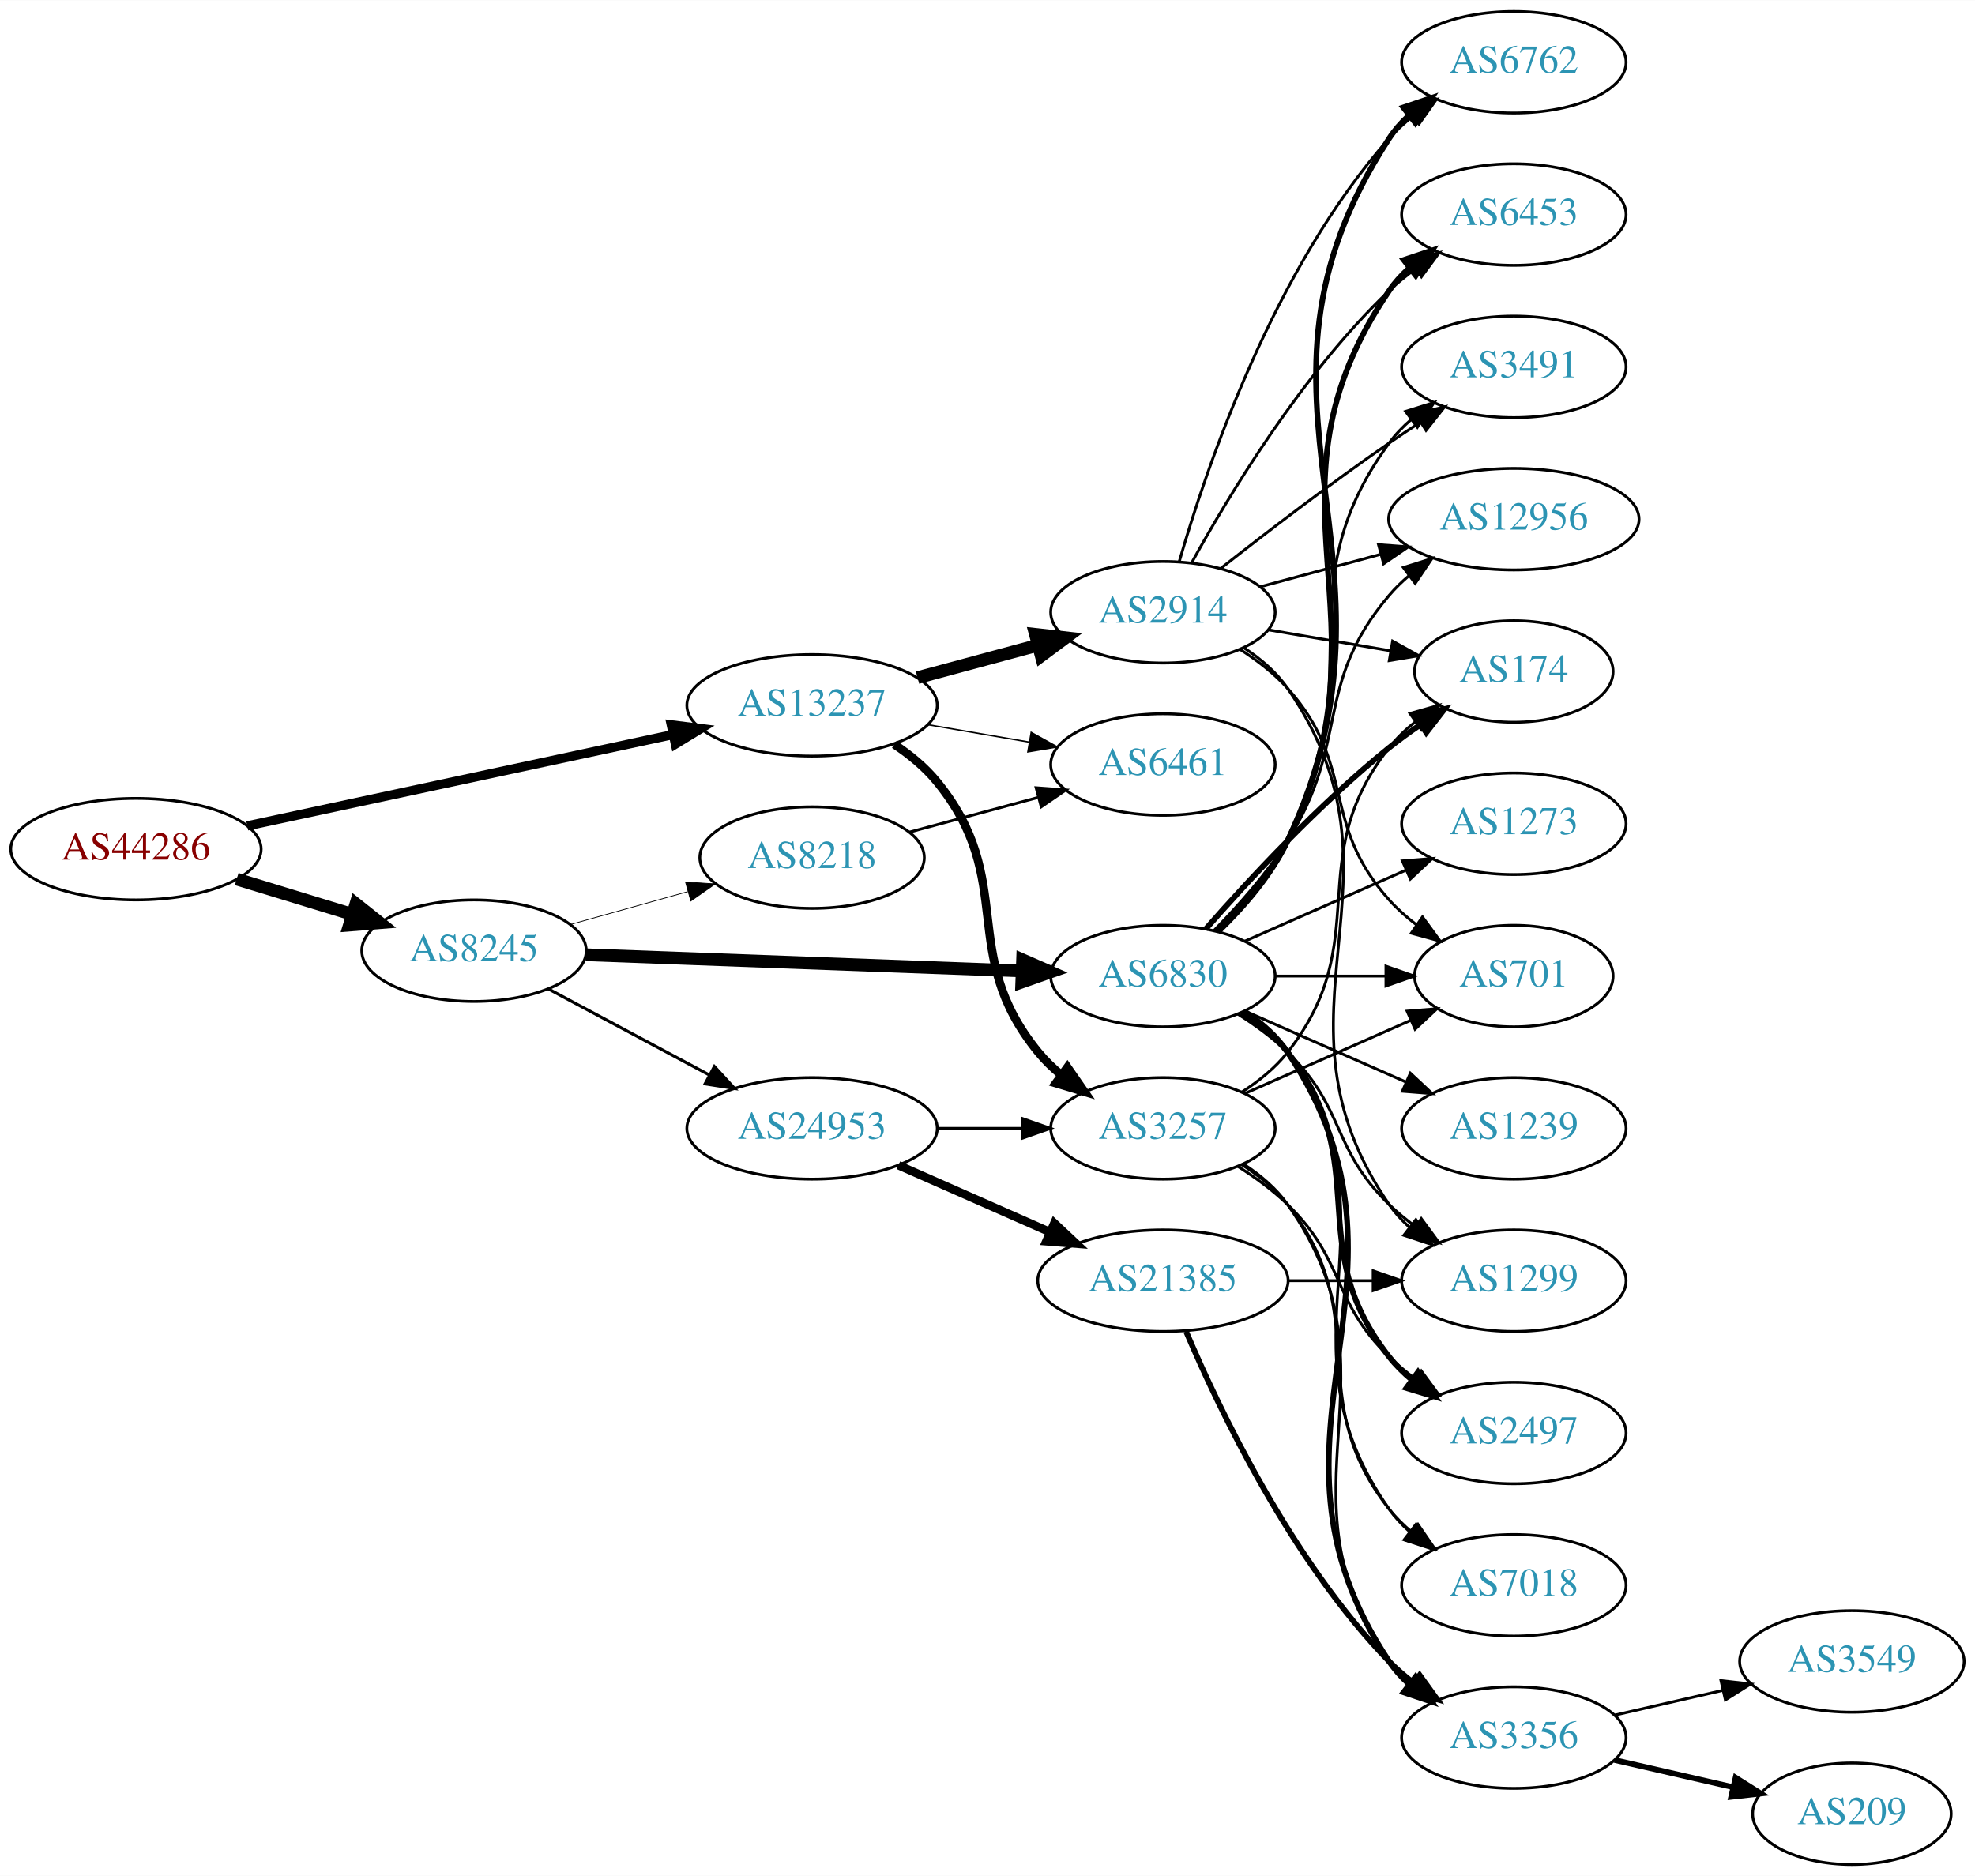
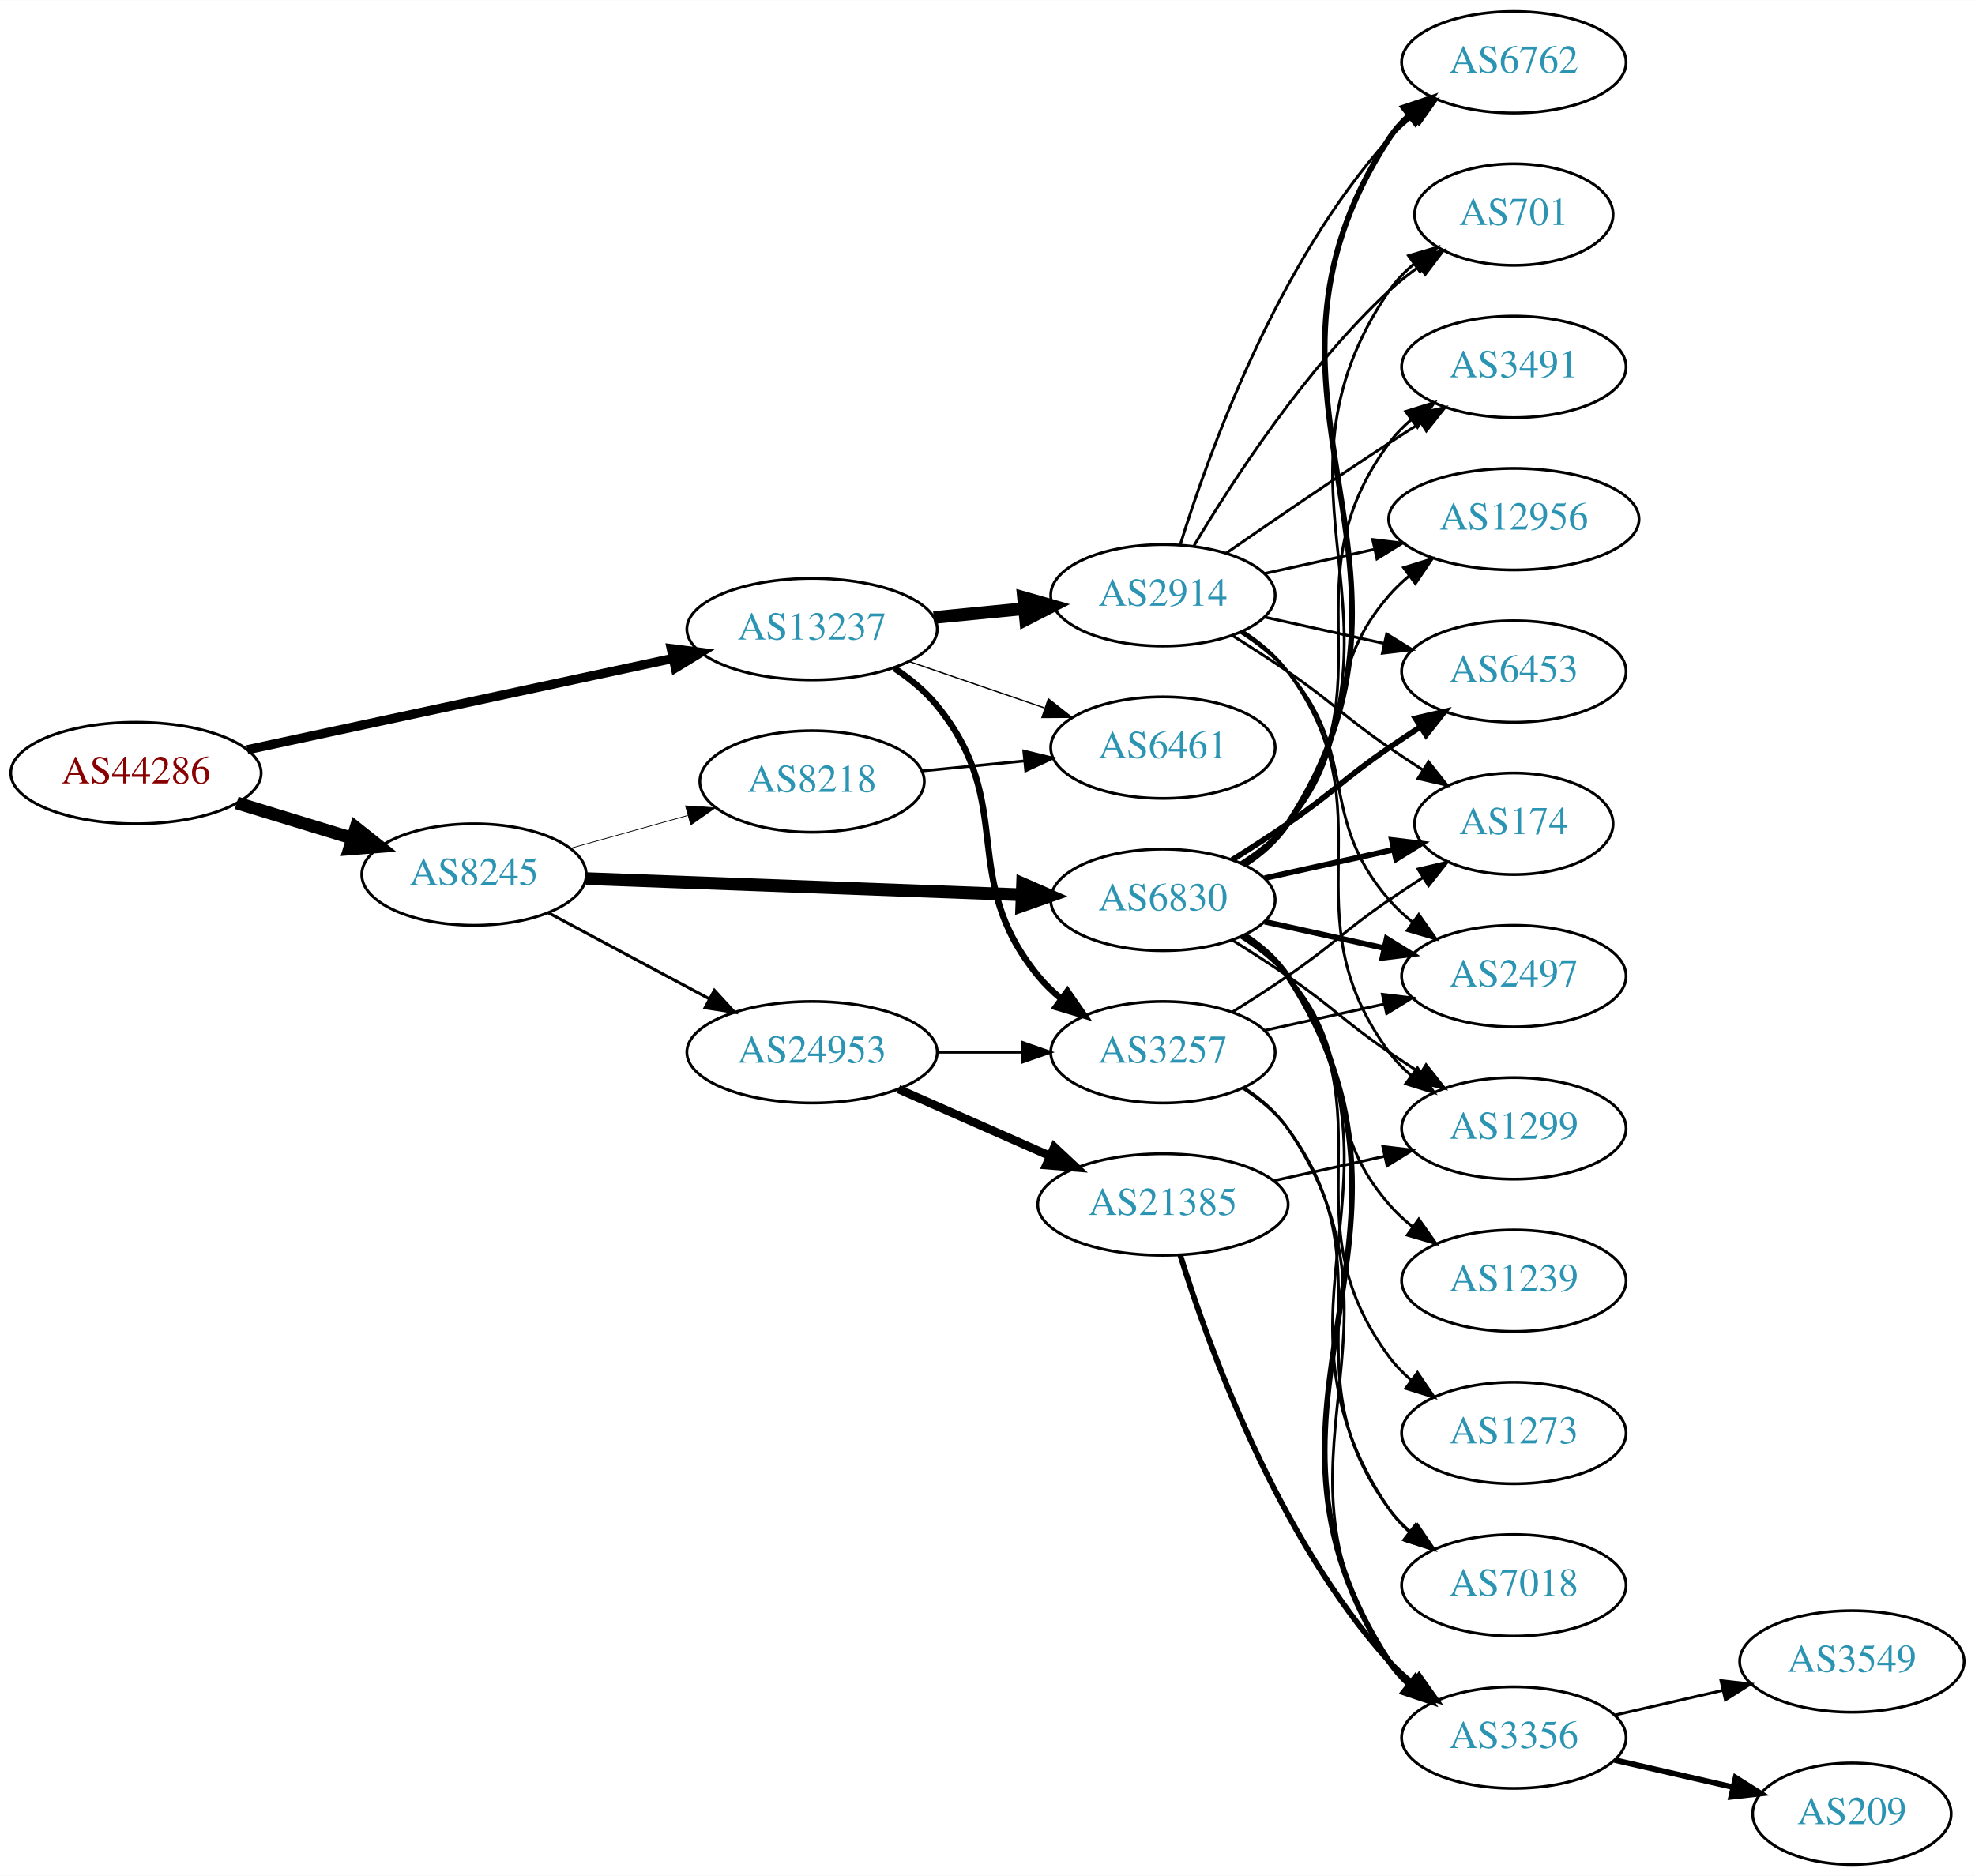
<svg xmlns="http://www.w3.org/2000/svg" xmlns:xlink="http://www.w3.org/1999/xlink" width="700pt" height="665pt" viewBox="0.00 0.00 700.15 665.00">
  <g id="graph0" class="graph" transform="scale(1 1) rotate(0) translate(4 661)">
    <polygon fill="white" stroke="none" points="-4,4 -4,-661 696.155,-661 696.155,4 -4,4" />
    <g id="node1" class="node">
      <g id="a_node1">
        <a xlink:href="/asn/44286" xlink:title="AS44286 ~ crossip communications gmbh [AT]">
-           <ellipse fill="#ffffff" stroke="black" cx="44.196" cy="-360" rx="44.393" ry="18" />
-           <text text-anchor="middle" x="44.196" y="-356.3" font-family="Times,serif" font-size="14.00" fill="#880000">AS44286</text>
+           <ellipse fill="#ffffff" stroke="black" cx="44.196" cy="-387" rx="44.393" ry="18" />
+           <text text-anchor="middle" x="44.196" y="-383.3" font-family="Times,serif" font-size="14.00" fill="#880000">AS44286</text>
        </a>
      </g>
    </g>
    <g id="node2" class="node">
      <g id="a_node2">
        <a xlink:href="/asn/8245" xlink:title="AS8245 ~ Video-Broadcast GmbH [AT]">
-           <ellipse fill="#ffffff" stroke="black" cx="164.039" cy="-324" rx="39.794" ry="18" />
-           <text text-anchor="middle" x="164.039" y="-320.3" font-family="Times,serif" font-size="14.00" fill="#2c94b3">AS8245</text>
+           <ellipse fill="#ffffff" stroke="black" cx="164.039" cy="-351" rx="39.794" ry="18" />
+           <text text-anchor="middle" x="164.039" y="-347.3" font-family="Times,serif" font-size="14.00" fill="#2c94b3">AS8245</text>
        </a>
      </g>
    </g>
    <g id="edge1" class="edge">
-       <path fill="none" stroke="black" stroke-width="4.5" d="M79.915,-349.394C92.683,-345.493 107.286,-341.032 120.654,-336.948" />
-       <polygon fill="black" stroke="black" stroke-width="4.5" points="122.171,-340.602 130.584,-333.915 119.87,-333.071 122.171,-340.602" />
+       <path fill="none" stroke="black" stroke-width="4.5" d="M79.915,-376.394C92.683,-372.493 107.286,-368.032 120.654,-363.948" />
+       <polygon fill="black" stroke="black" stroke-width="4.5" points="122.171,-367.602 130.584,-360.915 119.87,-360.071 122.171,-367.602" />
    </g>
    <g id="node3" class="node">
      <g id="a_node3">
        <a xlink:href="/asn/13237" xlink:title="AS13237 ~ European Backbone of AS13237 [DE]">
-           <ellipse fill="#ffffff" stroke="black" cx="283.881" cy="-411" rx="44.393" ry="18" />
-           <text text-anchor="middle" x="283.881" y="-407.3" font-family="Times,serif" font-size="14.00" fill="#2c94b3">AS13237</text>
+           <ellipse fill="#ffffff" stroke="black" cx="283.881" cy="-438" rx="44.393" ry="18" />
+           <text text-anchor="middle" x="283.881" y="-434.3" font-family="Times,serif" font-size="14.00" fill="#2c94b3">AS13237</text>
        </a>
      </g>
    </g>
    <g id="edge2" class="edge">
-       <path fill="none" stroke="black" stroke-width="3.273" d="M83.648,-368.251C124.726,-377.065 189.926,-391.055 234.472,-400.613" />
-       <polygon fill="black" stroke="black" stroke-width="3.273" points="233.972,-404.085 244.484,-402.761 235.441,-397.241 233.972,-404.085" />
+       <path fill="none" stroke="black" stroke-width="3.273" d="M83.648,-395.251C124.726,-404.065 189.926,-418.055 234.472,-427.613" />
+       <polygon fill="black" stroke="black" stroke-width="3.273" points="233.972,-431.085 244.484,-429.761 235.441,-424.241 233.972,-431.085" />
    </g>
    <g id="node4" class="node">
      <g id="a_node4">
-         <a xlink:href="/asn/24953" xlink:title="AS24953 ~ AS MACRO: AS-24953 (customers) [AT]">
-           <ellipse fill="#ffffff" stroke="black" cx="283.881" cy="-261" rx="44.393" ry="18" />
-           <text text-anchor="middle" x="283.881" y="-257.3" font-family="Times,serif" font-size="14.00" fill="#2c94b3">AS24953</text>
+         <a xlink:href="/asn/6830" xlink:title="AS6830 ~ LibertyGlobal [AT]">
+           <ellipse fill="#ffffff" stroke="black" cx="408.273" cy="-342" rx="39.794" ry="18" />
+           <text text-anchor="middle" x="408.273" y="-338.3" font-family="Times,serif" font-size="14.00" fill="#2c94b3">AS6830</text>
        </a>
      </g>
    </g>
    <g id="edge3" class="edge">
-       <path fill="none" stroke="black" stroke-width="1.059" d="M190.319,-310.485C206.981,-301.577 229.041,-289.784 247.445,-279.945" />
-       <polygon fill="black" stroke="black" stroke-width="1.059" points="249.248,-282.95 256.417,-275.148 245.948,-276.776 249.248,-282.95" />
+       <path fill="none" stroke="black" stroke-width="4.5" d="M203.689,-349.564C245.574,-348.008 312.518,-345.521 358.115,-343.826" />
+       <polygon fill="black" stroke="black" stroke-width="4.5" points="358.513,-347.752 368.359,-343.446 358.22,-339.882 358.513,-347.752" />
    </g>
    <g id="node5" class="node">
      <g id="a_node5">
-         <a xlink:href="/asn/8218" xlink:title="AS8218 ~ legacy Neotelecoms [FR]">
-           <ellipse fill="#ffffff" stroke="black" cx="283.881" cy="-357" rx="39.794" ry="18" />
-           <text text-anchor="middle" x="283.881" y="-353.3" font-family="Times,serif" font-size="14.00" fill="#2c94b3">AS8218</text>
+         <a xlink:href="/asn/24953" xlink:title="AS24953 ~ AS MACRO: AS-24953 (customers) [AT]">
+           <ellipse fill="#ffffff" stroke="black" cx="283.881" cy="-288" rx="44.393" ry="18" />
+           <text text-anchor="middle" x="283.881" y="-284.3" font-family="Times,serif" font-size="14.00" fill="#2c94b3">AS24953</text>
        </a>
      </g>
    </g>
    <g id="edge4" class="edge">
-       <path fill="none" stroke="black" stroke-width="0.265" d="M198.178,-333.28C211.106,-336.9 226.097,-341.098 239.842,-344.947" />
-       <polygon fill="black" stroke="black" stroke-width="0.265" points="239.009,-348.349 249.582,-347.675 240.897,-341.608 239.009,-348.349" />
+       <path fill="none" stroke="black" stroke-width="1.059" d="M190.319,-337.485C206.981,-328.577 229.041,-316.784 247.445,-306.945" />
+       <polygon fill="black" stroke="black" stroke-width="1.059" points="249.248,-309.95 256.417,-302.148 245.948,-303.776 249.248,-309.95" />
    </g>
    <g id="node6" class="node">
      <g id="a_node6">
-         <a xlink:href="/asn/6830" xlink:title="AS6830 ~ LibertyGlobal [AT]">
-           <ellipse fill="#ffffff" stroke="black" cx="408.273" cy="-315" rx="39.794" ry="18" />
-           <text text-anchor="middle" x="408.273" y="-311.3" font-family="Times,serif" font-size="14.00" fill="#2c94b3">AS6830</text>
+         <a xlink:href="/asn/8218" xlink:title="AS8218 ~ legacy Neotelecoms [FR]">
+           <ellipse fill="#ffffff" stroke="black" cx="283.881" cy="-384" rx="39.794" ry="18" />
+           <text text-anchor="middle" x="283.881" y="-380.3" font-family="Times,serif" font-size="14.00" fill="#2c94b3">AS8218</text>
        </a>
      </g>
    </g>
    <g id="edge5" class="edge">
-       <path fill="none" stroke="black" stroke-width="4.5" d="M203.689,-322.564C245.574,-321.008 312.518,-318.521 358.115,-316.826" />
-       <polygon fill="black" stroke="black" stroke-width="4.5" points="358.513,-320.752 368.359,-316.446 358.22,-312.882 358.513,-320.752" />
-     </g>
-     <g id="node8" class="node">
-       <g id="a_node8">
+       <path fill="none" stroke="black" stroke-width="0.265" d="M198.178,-360.28C211.106,-363.9 226.097,-368.098 239.842,-371.947" />
+       <polygon fill="black" stroke="black" stroke-width="0.265" points="239.009,-375.349 249.582,-374.675 240.897,-368.608 239.009,-375.349" />
+     </g>
+     <g id="node20" class="node">
+       <g id="a_node20">
        <a xlink:href="/asn/3257" xlink:title="AS3257 ~ GTT [DE]">
-           <ellipse fill="#ffffff" stroke="black" cx="408.273" cy="-261" rx="39.794" ry="18" />
-           <text text-anchor="middle" x="408.273" y="-257.3" font-family="Times,serif" font-size="14.00" fill="#2c94b3">AS3257</text>
+           <ellipse fill="#ffffff" stroke="black" cx="408.273" cy="-288" rx="39.794" ry="18" />
+           <text text-anchor="middle" x="408.273" y="-284.3" font-family="Times,serif" font-size="14.00" fill="#2c94b3">AS3257</text>
        </a>
      </g>
    </g>
    <g id="edge26" class="edge">
-       <path fill="none" stroke="black" stroke-width="3" d="M313.054,-397.146C318.577,-393.46 323.934,-389.066 328.077,-384 356.923,-348.725 335.231,-323.275 364.077,-288 366.457,-285.09 369.236,-282.403 372.218,-279.943" />
-       <polygon fill="black" stroke="black" stroke-width="3" points="374.409,-282.678 380.447,-273.972 370.298,-277.013 374.409,-282.678" />
-     </g>
-     <g id="node11" class="node">
-       <g id="a_node11">
+       <path fill="none" stroke="black" stroke-width="2.25" d="M313.054,-424.146C318.577,-420.46 323.934,-416.066 328.077,-411 356.923,-375.725 335.231,-350.275 364.077,-315 366.457,-312.09 369.236,-309.403 372.218,-306.943" />
+       <polygon fill="black" stroke="black" stroke-width="2.25" points="374.409,-309.678 380.447,-300.972 370.298,-304.013 374.409,-309.678" />
+     </g>
+     <g id="node23" class="node">
+       <g id="a_node23">
        <a xlink:href="/asn/6461" xlink:title="AS6461 ~ Zayo Bandwidth [US]">
-           <ellipse fill="#ffffff" stroke="black" cx="408.273" cy="-390" rx="39.794" ry="18" />
-           <text text-anchor="middle" x="408.273" y="-386.3" font-family="Times,serif" font-size="14.00" fill="#2c94b3">AS6461</text>
+           <ellipse fill="#ffffff" stroke="black" cx="408.273" cy="-396" rx="39.794" ry="18" />
+           <text text-anchor="middle" x="408.273" y="-392.3" font-family="Times,serif" font-size="14.00" fill="#2c94b3">AS6461</text>
        </a>
      </g>
    </g>
    <g id="edge27" class="edge">
-       <path fill="none" stroke="black" stroke-width="0.5" d="M324.957,-404.124C336.388,-402.162 348.94,-400.009 360.723,-397.987" />
-       <polygon fill="black" stroke="black" stroke-width="0.5" points="361.567,-401.393 370.831,-396.253 360.383,-394.494 361.567,-401.393" />
+       <path fill="none" stroke="black" stroke-width="0.45" d="M318.325,-426.523C333.073,-421.463 350.548,-415.466 366.088,-410.133" />
+       <polygon fill="black" stroke="black" stroke-width="0.45" points="367.65,-413.297 375.973,-406.741 365.378,-406.676 367.65,-413.297" />
    </g>
    <g id="node24" class="node">
      <g id="a_node24">
        <a xlink:href="/asn/2914" xlink:title="AS2914 ~ NTT America, Inc. [US]">
-           <ellipse fill="#ffffff" stroke="black" cx="408.273" cy="-444" rx="39.794" ry="18" />
-           <text text-anchor="middle" x="408.273" y="-440.3" font-family="Times,serif" font-size="14.00" fill="#2c94b3">AS2914</text>
+           <ellipse fill="#ffffff" stroke="black" cx="408.273" cy="-450" rx="39.794" ry="18" />
+           <text text-anchor="middle" x="408.273" y="-446.3" font-family="Times,serif" font-size="14.00" fill="#2c94b3">AS2914</text>
        </a>
      </g>
    </g>
    <g id="edge25" class="edge">
-       <path fill="none" stroke="black" stroke-width="4.5" d="M321.272,-420.812C334.653,-424.42 349.94,-428.541 363.877,-432.299" />
-       <polygon fill="black" stroke="black" stroke-width="4.5" points="363.06,-436.157 373.741,-434.959 365.111,-428.554 363.06,-436.157" />
+       <path fill="none" stroke="black" stroke-width="4.5" d="M327.002,-442.13C337.377,-443.147 348.565,-444.244 359.199,-445.287" />
+       <polygon fill="black" stroke="black" stroke-width="4.5" points="358.843,-449.208 369.179,-446.265 359.611,-441.37 358.843,-449.208" />
    </g>
    <g id="node7" class="node">
      <g id="a_node7">
-         <a xlink:href="/asn/21385" xlink:title="AS21385 ~ Trusted Network GmbH [DE]">
-           <ellipse fill="#ffffff" stroke="black" cx="408.273" cy="-207" rx="44.393" ry="18" />
-           <text text-anchor="middle" x="408.273" y="-203.3" font-family="Times,serif" font-size="14.00" fill="#2c94b3">AS21385</text>
+         <a xlink:href="/asn/12956" xlink:title="AS12956 ~ TELXIUS [ES]">
+           <ellipse fill="#ffffff" stroke="black" cx="532.666" cy="-477" rx="44.393" ry="18" />
+           <text text-anchor="middle" x="532.666" y="-473.3" font-family="Times,serif" font-size="14.00" fill="#2c94b3">AS12956</text>
        </a>
      </g>
    </g>
    <g id="edge6" class="edge">
-       <path fill="none" stroke="black" stroke-width="3" d="M314.509,-247.928C330.626,-240.817 350.766,-231.931 368.158,-224.258" />
-       <polygon fill="black" stroke="black" stroke-width="3" points="369.758,-227.378 377.494,-220.139 366.932,-220.973 369.758,-227.378" />
-     </g>
-     <g id="edge7" class="edge">
-       <path fill="none" stroke="black" d="M328.377,-261C338.066,-261 348.403,-261 358.295,-261" />
-       <polygon fill="black" stroke="black" points="358.398,-264.5 368.398,-261 358.398,-257.5 358.398,-264.5" />
-     </g>
-     <g id="edge10" class="edge">
-       <path fill="none" stroke="black" d="M318.325,-366.017C332.357,-369.801 348.858,-374.25 363.813,-378.282" />
-       <polygon fill="black" stroke="black" points="363.303,-381.769 373.87,-380.994 365.126,-375.011 363.303,-381.769" />
-     </g>
-     <g id="node9" class="node">
-       <g id="a_node9">
-         <a xlink:href="/asn/1299" xlink:title="AS1299 ~ Telia Carrier [EU]">
-           <ellipse fill="#ffffff" stroke="black" cx="532.666" cy="-207" rx="39.794" ry="18" />
-           <text text-anchor="middle" x="532.666" y="-203.3" font-family="Times,serif" font-size="14.00" fill="#2c94b3">AS1299</text>
-         </a>
-       </g>
-     </g>
-     <g id="edge22" class="edge">
-       <path fill="none" stroke="black" d="M434.802,-301.538C440.965,-297.638 447.267,-293.052 452.469,-288 473.163,-267.906 467.776,-254.094 488.469,-234 491.315,-231.237 494.488,-228.614 497.789,-226.166" />
-       <polygon fill="black" stroke="black" points="499.854,-228.994 506.136,-220.462 495.905,-223.214 499.854,-228.994" />
-     </g>
-     <g id="node10" class="node">
-       <g id="a_node10">
-         <a xlink:href="/asn/3356" xlink:title="AS3356 ~ Level 3 Parent, LLC [US]">
-           <ellipse fill="#ffffff" stroke="black" cx="532.666" cy="-45" rx="39.794" ry="18" />
-           <text text-anchor="middle" x="532.666" y="-41.3" font-family="Times,serif" font-size="14.00" fill="#2c94b3">AS3356</text>
-         </a>
-       </g>
-     </g>
-     <g id="edge20" class="edge">
-       <path fill="none" stroke="black" stroke-width="2" d="M437.328,-302.313C443.133,-298.485 448.639,-293.737 452.469,-288 506.508,-207.056 434.431,-152.944 488.469,-72 490.385,-69.131 492.719,-66.51 495.3,-64.128" />
-       <polygon fill="black" stroke="black" stroke-width="2" points="497.851,-66.579 503.611,-57.687 493.563,-61.046 497.851,-66.579" />
-     </g>
-     <g id="node12" class="node">
-       <g id="a_node12">
-         <a xlink:href="/asn/6453" xlink:title="AS6453 ~ TATA COMMUNICATIONS (AMERICA) INC [US]">
-           <ellipse fill="#ffffff" stroke="black" cx="532.666" cy="-585" rx="39.794" ry="18" />
-           <text text-anchor="middle" x="532.666" y="-581.3" font-family="Times,serif" font-size="14.00" fill="#2c94b3">AS6453</text>
-         </a>
-       </g>
-     </g>
-     <g id="edge11" class="edge">
-       <path fill="none" stroke="black" stroke-width="2" d="M427.861,-331.029C436.662,-339.63 446.525,-350.931 452.469,-363 491.411,-442.061 438.899,-485.131 488.469,-558 490.409,-560.852 492.761,-563.461 495.353,-565.836" />
-       <polygon fill="black" stroke="black" stroke-width="2" points="493.628,-568.926 503.683,-572.264 497.905,-563.384 493.628,-568.926" />
-     </g>
-     <g id="node13" class="node">
-       <g id="a_node13">
+       <path fill="none" stroke="black" d="M435.872,-355.164C441.872,-359.019 447.83,-363.659 452.469,-369 478.303,-398.742 462.635,-420.258 488.469,-450 490.615,-452.47 493.043,-454.791 495.627,-456.953" />
+       <polygon fill="black" stroke="black" points="493.601,-459.808 503.718,-462.956 497.772,-454.186 493.601,-459.808" />
+     </g>
+     <g id="node8" class="node">
+       <g id="a_node8">
        <a xlink:href="/asn/7018" xlink:title="AS7018 ~ AT&amp;T Services, Inc. [US]">
          <ellipse fill="#ffffff" stroke="black" cx="532.666" cy="-99" rx="39.794" ry="18" />
          <text text-anchor="middle" x="532.666" y="-95.3" font-family="Times,serif" font-size="14.00" fill="#2c94b3">AS7018</text>
        </a>
      </g>
    </g>
+     <g id="edge7" class="edge">
+       <path fill="none" stroke="black" d="M437.232,-329.249C443.041,-325.423 448.573,-320.693 452.469,-315 500.765,-244.434 440.173,-196.566 488.469,-126 490.417,-123.154 492.774,-120.548 495.371,-118.176" />
+       <polygon fill="black" stroke="black" points="497.922,-120.628 503.707,-111.751 493.65,-115.083 497.922,-120.628" />
+     </g>
+     <g id="node9" class="node">
+       <g id="a_node9">
+         <a xlink:href="/asn/2497" xlink:title="AS2497 ~ Internet Initiative Japan Inc. [JP]">
+           <ellipse fill="#ffffff" stroke="black" cx="532.666" cy="-315" rx="39.794" ry="18" />
+           <text text-anchor="middle" x="532.666" y="-311.3" font-family="Times,serif" font-size="14.00" fill="#2c94b3">AS2497</text>
+         </a>
+       </g>
+     </g>
+     <g id="edge8" class="edge">
+       <path fill="none" stroke="black" stroke-width="2" d="M444.346,-334.263C457.533,-331.354 472.713,-328.005 486.679,-324.924" />
+       <polygon fill="black" stroke="black" stroke-width="2" points="487.577,-328.31 496.588,-322.738 486.068,-321.475 487.577,-328.31" />
+     </g>
+     <g id="node10" class="node">
+       <g id="a_node10">
+         <a xlink:href="/asn/6453" xlink:title="AS6453 ~ TATA COMMUNICATIONS (AMERICA) INC [US]">
+           <ellipse fill="#ffffff" stroke="black" cx="532.666" cy="-423" rx="39.794" ry="18" />
+           <text text-anchor="middle" x="532.666" y="-419.3" font-family="Times,serif" font-size="14.00" fill="#2c94b3">AS6453</text>
+         </a>
+       </g>
+     </g>
+     <g id="edge9" class="edge">
+       <path fill="none" stroke="black" stroke-width="2" d="M432.822,-356.216C439.264,-360.24 446.197,-364.699 452.469,-369 468.964,-380.311 471.975,-384.689 488.469,-396 491.998,-398.419 495.735,-400.889 499.476,-403.302" />
+       <polygon fill="black" stroke="black" stroke-width="2" points="497.798,-406.382 508.117,-408.784 501.548,-400.472 497.798,-406.382" />
+     </g>
+     <g id="node11" class="node">
+       <g id="a_node11">
+         <a xlink:href="/asn/174" xlink:title="AS174 ~ Cogent Communications [US]">
+           <ellipse fill="#ffffff" stroke="black" cx="532.666" cy="-369" rx="35.194" ry="18" />
+           <text text-anchor="middle" x="532.666" y="-365.3" font-family="Times,serif" font-size="14.00" fill="#2c94b3">AS174</text>
+         </a>
+       </g>
+     </g>
+     <g id="edge10" class="edge">
+       <path fill="none" stroke="black" stroke-width="2" d="M444.346,-349.737C458.58,-352.877 475.134,-356.529 489.979,-359.804" />
+       <polygon fill="black" stroke="black" stroke-width="2" points="489.413,-363.263 499.933,-362 490.921,-356.428 489.413,-363.263" />
+     </g>
+     <g id="node12" class="node">
+       <g id="a_node12">
+         <a xlink:href="/asn/6762" xlink:title="AS6762 ~ TELECOM ITALIA SPARKLE S.p.A. [IT]">
+           <ellipse fill="#ffffff" stroke="black" cx="532.666" cy="-639" rx="39.794" ry="18" />
+           <text text-anchor="middle" x="532.666" y="-635.3" font-family="Times,serif" font-size="14.00" fill="#2c94b3">AS6762</text>
+         </a>
+       </g>
+     </g>
+     <g id="edge11" class="edge">
+       <path fill="none" stroke="black" stroke-width="2" d="M437.403,-354.637C443.205,-358.467 448.691,-363.229 452.469,-369 512.267,-460.347 428.672,-520.653 488.469,-612 490.359,-614.886 492.675,-617.519 495.244,-619.909" />
+       <polygon fill="black" stroke="black" stroke-width="2" points="493.494,-622.983 503.536,-626.363 497.794,-617.459 493.494,-622.983" />
+     </g>
+     <g id="node13" class="node">
+       <g id="a_node13">
+         <a xlink:href="/asn/701" xlink:title="AS701 ~ UUNET [US]">
+           <ellipse fill="#ffffff" stroke="black" cx="532.666" cy="-585" rx="35.194" ry="18" />
+           <text text-anchor="middle" x="532.666" y="-581.3" font-family="Times,serif" font-size="14.00" fill="#2c94b3">AS701</text>
+         </a>
+       </g>
+     </g>
    <g id="edge12" class="edge">
-       <path fill="none" stroke="black" d="M437.107,-302.162C442.922,-298.339 448.487,-293.633 452.469,-288 495.049,-227.775 445.89,-186.225 488.469,-126 490.461,-123.184 492.848,-120.599 495.464,-118.24" />
-       <polygon fill="black" stroke="black" points="498.016,-120.694 503.832,-111.838 493.763,-115.135 498.016,-120.694" />
+       <path fill="none" stroke="black" d="M437.232,-354.751C443.041,-358.577 448.573,-363.307 452.469,-369 500.765,-439.566 440.173,-487.434 488.469,-558 490.886,-561.53 493.931,-564.691 497.282,-567.495" />
+       <polygon fill="black" stroke="black" points="495.337,-570.407 505.502,-573.397 499.42,-564.721 495.337,-570.407" />
    </g>
    <g id="node14" class="node">
      <g id="a_node14">
        <a xlink:href="/asn/3491" xlink:title="AS3491 ~ PCCW Global, Inc. [US]">
          <ellipse fill="#ffffff" stroke="black" cx="532.666" cy="-531" rx="39.794" ry="18" />
          <text text-anchor="middle" x="532.666" y="-527.3" font-family="Times,serif" font-size="14.00" fill="#2c94b3">AS3491</text>
        </a>
      </g>
    </g>
    <g id="edge13" class="edge">
-       <path fill="none" stroke="black" d="M427.519,-331.204C436.234,-339.85 446.122,-351.139 452.469,-363 482.986,-420.025 450.31,-451.78 488.469,-504 490.687,-507.035 493.359,-509.806 496.273,-512.318" />
-       <polygon fill="black" stroke="black" points="494.293,-515.207 504.407,-518.362 498.468,-509.588 494.293,-515.207" />
+       <path fill="none" stroke="black" d="M436.489,-354.669C442.47,-358.539 448.265,-363.31 452.469,-369 489.373,-418.941 451.566,-454.059 488.469,-504 490.703,-507.023 493.386,-509.786 496.307,-512.293" />
+       <polygon fill="black" stroke="black" points="494.333,-515.186 504.45,-518.331 498.502,-509.563 494.333,-515.186" />
    </g>
    <g id="node15" class="node">
      <g id="a_node15">
-         <a xlink:href="/asn/12956" xlink:title="AS12956 ~ TELXIUS [ES]">
-           <ellipse fill="#ffffff" stroke="black" cx="532.666" cy="-477" rx="44.393" ry="18" />
-           <text text-anchor="middle" x="532.666" y="-473.3" font-family="Times,serif" font-size="14.00" fill="#2c94b3">AS12956</text>
+         <a xlink:href="/asn/1239" xlink:title="AS1239 ~ Sprint [US]">
+           <ellipse fill="#ffffff" stroke="black" cx="532.666" cy="-207" rx="39.794" ry="18" />
+           <text text-anchor="middle" x="532.666" y="-203.3" font-family="Times,serif" font-size="14.00" fill="#2c94b3">AS1239</text>
        </a>
      </g>
    </g>
    <g id="edge14" class="edge">
-       <path fill="none" stroke="black" d="M426.393,-331.177C435.022,-339.987 445.175,-351.43 452.469,-363 474.788,-398.398 461.439,-418.055 488.469,-450 490.583,-452.498 492.988,-454.838 495.556,-457.013" />
-       <polygon fill="black" stroke="black" points="493.515,-459.857 503.621,-463.039 497.705,-454.25 493.515,-459.857" />
+       <path fill="none" stroke="black" d="M435.872,-328.836C441.872,-324.981 447.83,-320.341 452.469,-315 478.303,-285.258 462.635,-263.742 488.469,-234 490.934,-231.162 493.771,-228.523 496.789,-226.094" />
+       <polygon fill="black" stroke="black" points="498.975,-228.833 505.067,-220.164 494.899,-223.142 498.975,-228.833" />
    </g>
    <g id="node16" class="node">
      <g id="a_node16">
-         <a xlink:href="/asn/701" xlink:title="AS701 ~ UUNET [US]">
-           <ellipse fill="#ffffff" stroke="black" cx="532.666" cy="-315" rx="35.194" ry="18" />
-           <text text-anchor="middle" x="532.666" y="-311.3" font-family="Times,serif" font-size="14.00" fill="#2c94b3">AS701</text>
+         <a xlink:href="/asn/1273" xlink:title="AS1273 ~ Vodafone Group PLC [EU]">
+           <ellipse fill="#ffffff" stroke="black" cx="532.666" cy="-153" rx="39.794" ry="18" />
+           <text text-anchor="middle" x="532.666" y="-149.3" font-family="Times,serif" font-size="14.00" fill="#2c94b3">AS1273</text>
        </a>
      </g>
    </g>
    <g id="edge15" class="edge">
-       <path fill="none" stroke="black" d="M447.999,-315C460.488,-315 474.427,-315 487.291,-315" />
-       <polygon fill="black" stroke="black" points="487.328,-318.5 497.328,-315 487.328,-311.5 487.328,-318.5" />
+       <path fill="none" stroke="black" d="M436.489,-329.331C442.47,-325.461 448.265,-320.69 452.469,-315 489.373,-265.059 451.566,-229.941 488.469,-180 490.703,-176.977 493.386,-174.214 496.307,-171.707" />
+       <polygon fill="black" stroke="black" points="498.502,-174.437 504.45,-165.669 494.333,-168.814 498.502,-174.437" />
    </g>
    <g id="node17" class="node">
      <g id="a_node17">
-         <a xlink:href="/asn/1239" xlink:title="AS1239 ~ Sprint [US]">
-           <ellipse fill="#ffffff" stroke="black" cx="532.666" cy="-261" rx="39.794" ry="18" />
-           <text text-anchor="middle" x="532.666" y="-257.3" font-family="Times,serif" font-size="14.00" fill="#2c94b3">AS1239</text>
+         <a xlink:href="/asn/3356" xlink:title="AS3356 ~ Level 3 Parent, LLC [US]">
+           <ellipse fill="#ffffff" stroke="black" cx="532.666" cy="-45" rx="39.794" ry="18" />
+           <text text-anchor="middle" x="532.666" y="-41.3" font-family="Times,serif" font-size="14.00" fill="#2c94b3">AS3356</text>
        </a>
      </g>
    </g>
    <g id="edge16" class="edge">
-       <path fill="none" stroke="black" d="M437.353,-302.611C454.3,-295.134 476.098,-285.517 494.467,-277.412" />
-       <polygon fill="black" stroke="black" points="495.981,-280.57 503.717,-273.331 493.155,-274.166 495.981,-280.57" />
+       <path fill="none" stroke="black" stroke-width="2" d="M437.403,-329.363C443.205,-325.533 448.691,-320.771 452.469,-315 512.267,-223.653 428.672,-163.347 488.469,-72 490.359,-69.114 492.675,-66.481 495.244,-64.091" />
+       <polygon fill="black" stroke="black" stroke-width="2" points="497.794,-66.541 503.536,-57.637 493.494,-61.017 497.794,-66.541" />
    </g>
    <g id="node18" class="node">
      <g id="a_node18">
-         <a xlink:href="/asn/6762" xlink:title="AS6762 ~ TELECOM ITALIA SPARKLE S.p.A. [IT]">
-           <ellipse fill="#ffffff" stroke="black" cx="532.666" cy="-639" rx="39.794" ry="18" />
-           <text text-anchor="middle" x="532.666" y="-635.3" font-family="Times,serif" font-size="14.00" fill="#2c94b3">AS6762</text>
+         <a xlink:href="/asn/1299" xlink:title="AS1299 ~ Telia Carrier [EU]">
+           <ellipse fill="#ffffff" stroke="black" cx="532.666" cy="-261" rx="39.794" ry="18" />
+           <text text-anchor="middle" x="532.666" y="-257.3" font-family="Times,serif" font-size="14.00" fill="#2c94b3">AS1299</text>
        </a>
      </g>
    </g>
    <g id="edge17" class="edge">
-       <path fill="none" stroke="black" stroke-width="2" d="M428.061,-330.933C436.913,-339.51 446.761,-350.818 452.469,-363 499.912,-464.254 427.39,-518.339 488.469,-612 490.353,-614.889 492.666,-617.524 495.233,-619.916" />
-       <polygon fill="black" stroke="black" stroke-width="2" points="493.481,-622.989 503.521,-626.373 497.783,-617.466 493.481,-622.989" />
+       <path fill="none" stroke="black" d="M432.822,-327.784C439.264,-323.76 446.197,-319.301 452.469,-315 468.964,-303.689 471.975,-299.311 488.469,-288 491.998,-285.581 495.735,-283.111 499.476,-280.698" />
+       <polygon fill="black" stroke="black" points="501.548,-283.528 508.117,-275.216 497.798,-277.618 501.548,-283.528" />
    </g>
    <g id="node19" class="node">
      <g id="a_node19">
-         <a xlink:href="/asn/2497" xlink:title="AS2497 ~ Internet Initiative Japan Inc. [JP]">
-           <ellipse fill="#ffffff" stroke="black" cx="532.666" cy="-153" rx="39.794" ry="18" />
-           <text text-anchor="middle" x="532.666" y="-149.3" font-family="Times,serif" font-size="14.00" fill="#2c94b3">AS2497</text>
+         <a xlink:href="/asn/21385" xlink:title="AS21385 ~ Trusted Network GmbH [DE]">
+           <ellipse fill="#ffffff" stroke="black" cx="408.273" cy="-234" rx="44.393" ry="18" />
+           <text text-anchor="middle" x="408.273" y="-230.3" font-family="Times,serif" font-size="14.00" fill="#2c94b3">AS21385</text>
        </a>
      </g>
    </g>
    <g id="edge18" class="edge">
-       <path fill="none" stroke="black" stroke-width="2" d="M436.245,-302.145C442.233,-298.28 448.093,-293.559 452.469,-288 483.768,-248.246 457.171,-219.754 488.469,-180 490.794,-177.047 493.538,-174.33 496.497,-171.853" />
-       <polygon fill="black" stroke="black" stroke-width="2" points="498.69,-174.585 504.694,-165.855 494.557,-168.936 498.69,-174.585" />
-     </g>
-     <g id="node20" class="node">
-       <g id="a_node20">
-         <a xlink:href="/asn/174" xlink:title="AS174 ~ Cogent Communications [US]">
-           <ellipse fill="#ffffff" stroke="black" cx="532.666" cy="-423" rx="35.194" ry="18" />
-           <text text-anchor="middle" x="532.666" y="-419.3" font-family="Times,serif" font-size="14.00" fill="#2c94b3">AS174</text>
-         </a>
-       </g>
+       <path fill="none" stroke="black" stroke-width="3" d="M314.509,-274.928C330.626,-267.817 350.766,-258.931 368.158,-251.258" />
+       <polygon fill="black" stroke="black" stroke-width="3" points="369.758,-254.378 377.494,-247.139 366.932,-247.973 369.758,-254.378" />
    </g>
    <g id="edge19" class="edge">
-       <path fill="none" stroke="black" stroke-width="2" d="M423.425,-331.663C438.527,-348.894 463.648,-376.024 488.469,-396 491.975,-398.821 495.793,-401.587 499.661,-404.208" />
-       <polygon fill="black" stroke="black" stroke-width="2" points="497.811,-407.18 508.106,-409.682 501.618,-401.306 497.811,-407.18" />
+       <path fill="none" stroke="black" d="M328.377,-288C338.066,-288 348.403,-288 358.295,-288" />
+       <polygon fill="black" stroke="black" points="358.398,-291.5 368.398,-288 358.398,-284.5 358.398,-291.5" />
+     </g>
+     <g id="edge24" class="edge">
+       <path fill="none" stroke="black" d="M322.936,-387.731C334.334,-388.849 346.987,-390.089 358.953,-391.262" />
+       <polygon fill="black" stroke="black" points="358.948,-394.779 369.242,-392.271 359.631,-387.812 358.948,-394.779" />
    </g>
    <g id="node21" class="node">
      <g id="a_node21">
-         <a xlink:href="/asn/1273" xlink:title="AS1273 ~ Vodafone Group PLC [EU]">
-           <ellipse fill="#ffffff" stroke="black" cx="532.666" cy="-369" rx="39.794" ry="18" />
-           <text text-anchor="middle" x="532.666" y="-365.3" font-family="Times,serif" font-size="14.00" fill="#2c94b3">AS1273</text>
-         </a>
-       </g>
-     </g>
-     <g id="edge21" class="edge">
-       <path fill="none" stroke="black" d="M437.353,-327.389C454.3,-334.866 476.098,-344.483 494.467,-352.588" />
-       <polygon fill="black" stroke="black" points="493.155,-355.834 503.717,-356.669 495.981,-349.43 493.155,-355.834" />
-     </g>
-     <g id="edge8" class="edge">
-       <path fill="none" stroke="black" d="M452.769,-207C462.458,-207 472.795,-207 482.687,-207" />
-       <polygon fill="black" stroke="black" points="482.79,-210.5 492.79,-207 482.79,-203.5 482.79,-210.5" />
-     </g>
-     <g id="edge9" class="edge">
-       <path fill="none" stroke="black" stroke-width="2" d="M416.464,-189.025C428.231,-161.318 453.805,-107.652 488.469,-72 491.09,-69.305 494.03,-66.761 497.113,-64.392" />
-       <polygon fill="black" stroke="black" stroke-width="2" points="499.288,-67.141 505.481,-58.545 495.279,-61.403 499.288,-67.141" />
-     </g>
-     <g id="edge29" class="edge">
-       <path fill="none" stroke="black" d="M437.107,-248.162C442.922,-244.339 448.487,-239.633 452.469,-234 495.049,-173.775 445.89,-132.225 488.469,-72 490.461,-69.184 492.848,-66.599 495.464,-64.24" />
-       <polygon fill="black" stroke="black" points="498.016,-66.694 503.832,-57.838 493.763,-61.135 498.016,-66.694" />
-     </g>
-     <g id="edge30" class="edge">
-       <path fill="none" stroke="black" d="M436.245,-248.145C442.233,-244.28 448.093,-239.559 452.469,-234 483.768,-194.246 457.171,-165.754 488.469,-126 490.794,-123.047 493.538,-120.33 496.497,-117.853" />
-       <polygon fill="black" stroke="black" points="498.69,-120.585 504.694,-111.855 494.557,-114.936 498.69,-120.585" />
-     </g>
-     <g id="edge31" class="edge">
-       <path fill="none" stroke="black" d="M437.353,-273.389C454.781,-281.078 477.338,-291.031 496.022,-299.274" />
-       <polygon fill="black" stroke="black" points="494.83,-302.573 505.392,-303.408 497.655,-296.169 494.83,-302.573" />
-     </g>
-     <g id="edge32" class="edge">
-       <path fill="none" stroke="black" d="M434.802,-247.538C440.965,-243.638 447.267,-239.052 452.469,-234 473.163,-213.906 467.776,-200.094 488.469,-180 491.315,-177.237 494.488,-174.614 497.789,-172.166" />
-       <polygon fill="black" stroke="black" points="499.854,-174.994 506.136,-166.462 495.905,-169.214 499.854,-174.994" />
-     </g>
-     <g id="edge28" class="edge">
-       <path fill="none" stroke="black" d="M436.245,-273.855C442.233,-277.72 448.093,-282.441 452.469,-288 483.768,-327.754 457.171,-356.246 488.469,-396 491.116,-399.361 494.305,-402.417 497.736,-405.161" />
-       <polygon fill="black" stroke="black" points="495.849,-408.113 506.043,-411 499.874,-402.386 495.849,-408.113" />
-     </g>
-     <g id="node22" class="node">
-       <g id="a_node22">
        <a xlink:href="/asn/3549" xlink:title="AS3549 ~ Level 3 Parent, LLC [US]">
          <ellipse fill="#ffffff" stroke="black" cx="652.508" cy="-72" rx="39.794" ry="18" />
          <text text-anchor="middle" x="652.508" y="-68.3" font-family="Times,serif" font-size="14.00" fill="#2c94b3">AS3549</text>
        </a>
      </g>
    </g>
-     <g id="edge23" class="edge">
+     <g id="edge22" class="edge">
      <path fill="none" stroke="black" d="M568.385,-52.955C580.385,-55.704 594.006,-58.825 606.698,-61.733" />
      <polygon fill="black" stroke="black" points="606.101,-65.187 616.63,-64.009 607.664,-58.364 606.101,-65.187" />
    </g>
-     <g id="node23" class="node">
-       <g id="a_node23">
+     <g id="node22" class="node">
+       <g id="a_node22">
        <a xlink:href="/asn/209" xlink:title="AS209 ~ CenturyLink Communications, LLC [US]">
          <ellipse fill="#ffffff" stroke="black" cx="652.508" cy="-18" rx="35.194" ry="18" />
          <text text-anchor="middle" x="652.508" y="-14.3" font-family="Times,serif" font-size="14.00" fill="#2c94b3">AS209</text>
        </a>
      </g>
    </g>
-     <g id="edge24" class="edge">
+     <g id="edge23" class="edge">
      <path fill="none" stroke="black" stroke-width="2" d="M568.385,-37.045C581.477,-34.045 596.499,-30.604 610.14,-27.478" />
      <polygon fill="black" stroke="black" stroke-width="2" points="611.282,-30.807 620.247,-25.162 609.718,-23.984 611.282,-30.807" />
    </g>
+     <g id="edge21" class="edge">
+       <path fill="none" stroke="black" stroke-width="2" d="M414.411,-216.06C424.314,-184.021 448.652,-116.188 488.469,-72 490.986,-69.208 493.857,-66.599 496.896,-64.188" />
+       <polygon fill="black" stroke="black" stroke-width="2" points="499.079,-66.93 505.204,-58.285 495.025,-61.224 499.079,-66.93" />
+     </g>
+     <g id="edge20" class="edge">
+       <path fill="none" stroke="black" d="M447.663,-242.469C460.054,-245.202 473.901,-248.257 486.722,-251.085" />
+       <polygon fill="black" stroke="black" points="486.217,-254.558 496.736,-253.295 487.725,-247.722 486.217,-254.558" />
+     </g>
+     <g id="edge38" class="edge">
+       <path fill="none" stroke="black" d="M436.489,-275.331C442.47,-271.461 448.265,-266.69 452.469,-261 489.373,-211.059 451.566,-175.941 488.469,-126 490.703,-122.977 493.386,-120.214 496.307,-117.707" />
+       <polygon fill="black" stroke="black" points="498.502,-120.437 504.45,-111.669 494.333,-114.814 498.502,-120.437" />
+     </g>
+     <g id="edge39" class="edge">
+       <path fill="none" stroke="black" d="M444.346,-295.737C457.533,-298.646 472.713,-301.995 486.679,-305.076" />
+       <polygon fill="black" stroke="black" points="486.068,-308.525 496.588,-307.262 487.577,-301.69 486.068,-308.525" />
+     </g>
+     <g id="edge36" class="edge">
+       <path fill="none" stroke="black" d="M432.822,-302.216C439.264,-306.24 446.197,-310.699 452.469,-315 468.964,-326.311 471.975,-330.689 488.469,-342 492.264,-344.602 496.301,-347.262 500.325,-349.849" />
+       <polygon fill="black" stroke="black" points="498.69,-352.956 509.013,-355.343 502.432,-347.04 498.69,-352.956" />
+     </g>
+     <g id="edge37" class="edge">
+       <path fill="none" stroke="black" d="M437.232,-275.249C443.041,-271.423 448.573,-266.693 452.469,-261 500.765,-190.434 440.173,-142.566 488.469,-72 490.417,-69.154 492.774,-66.548 495.371,-64.176" />
+       <polygon fill="black" stroke="black" points="497.922,-66.628 503.707,-57.752 493.65,-61.083 497.922,-66.628" />
+     </g>
+     <g id="edge31" class="edge">
+       <path fill="none" stroke="black" d="M444.346,-457.737C456.385,-460.393 470.085,-463.415 483.006,-466.266" />
+       <polygon fill="black" stroke="black" points="482.636,-469.768 493.155,-468.505 484.144,-462.932 482.636,-469.768" />
+     </g>
+     <g id="edge28" class="edge">
+       <path fill="none" stroke="black" d="M435.872,-436.836C441.872,-432.981 447.83,-428.341 452.469,-423 478.303,-393.258 462.635,-371.742 488.469,-342 490.934,-339.162 493.771,-336.523 496.789,-334.094" />
+       <polygon fill="black" stroke="black" points="498.975,-336.833 505.067,-328.164 494.899,-331.142 498.975,-336.833" />
+     </g>
+     <g id="edge29" class="edge">
+       <path fill="none" stroke="black" d="M444.346,-442.263C457.533,-439.354 472.713,-436.005 486.679,-432.924" />
+       <polygon fill="black" stroke="black" points="487.577,-436.31 496.588,-430.738 486.068,-429.475 487.577,-436.31" />
+     </g>
    <g id="edge35" class="edge">
-       <path fill="none" stroke="black" d="M437.207,-431.231C443.018,-427.406 448.556,-422.681 452.469,-417 499.492,-348.736 441.446,-302.264 488.469,-234 490.426,-231.16 492.789,-228.558 495.389,-226.188" />
-       <polygon fill="black" stroke="black" points="497.941,-228.641 503.732,-219.769 493.672,-223.093 497.941,-228.641" />
-     </g>
-     <g id="edge39" class="edge">
-       <path fill="none" stroke="black" d="M418.421,-461.463C431.549,-485.345 457.585,-528.579 488.469,-558 491.341,-560.735 494.532,-563.341 497.842,-565.778" />
-       <polygon fill="black" stroke="black" points="495.967,-568.736 506.203,-571.468 499.905,-562.949 495.967,-568.736" />
-     </g>
-     <g id="edge38" class="edge">
-       <path fill="none" stroke="black" d="M428.765,-459.543C444.578,-471.962 467.592,-489.609 488.469,-504 491.992,-506.428 495.726,-508.902 499.465,-511.319" />
-       <polygon fill="black" stroke="black" points="497.785,-514.399 508.103,-516.804 501.537,-508.489 497.785,-514.399" />
+       <path fill="none" stroke="black" d="M432.822,-435.784C439.264,-431.76 446.197,-427.301 452.469,-423 468.964,-411.689 471.975,-407.311 488.469,-396 492.264,-393.398 496.301,-390.738 500.325,-388.151" />
+       <polygon fill="black" stroke="black" points="502.432,-390.96 509.013,-382.657 498.69,-385.044 502.432,-390.96" />
+     </g>
+     <g id="edge30" class="edge">
+       <path fill="none" stroke="black" d="M414.411,-467.94C424.314,-499.979 448.652,-567.812 488.469,-612 490.986,-614.792 493.857,-617.401 496.896,-619.812" />
+       <polygon fill="black" stroke="black" points="495.025,-622.776 505.204,-625.715 499.079,-617.07 495.025,-622.776" />
    </g>
    <g id="edge34" class="edge">
-       <path fill="none" stroke="black" d="M442.718,-453.017C455.817,-456.549 471.069,-460.662 485.205,-464.473" />
-       <polygon fill="black" stroke="black" points="484.688,-467.959 495.255,-467.183 486.51,-461.2 484.688,-467.959" />
+       <path fill="none" stroke="black" d="M419.319,-467.671C432.89,-490.472 458.822,-530.472 488.469,-558 491.767,-561.061 495.459,-563.972 499.26,-566.672" />
+       <polygon fill="black" stroke="black" points="497.371,-569.619 507.641,-572.22 501.234,-563.781 497.371,-569.619" />
+     </g>
+     <g id="edge32" class="edge">
+       <path fill="none" stroke="black" d="M430.63,-464.901C446.481,-475.877 468.684,-491.079 488.469,-504 492.051,-506.339 495.822,-508.759 499.582,-511.144" />
+       <polygon fill="black" stroke="black" points="497.916,-514.231 508.243,-516.596 501.644,-508.307 497.916,-514.231" />
    </g>
    <g id="edge33" class="edge">
-       <path fill="none" stroke="black" d="M435.762,-430.739C441.765,-426.887 447.752,-422.273 452.469,-417 477.122,-389.444 463.817,-369.556 488.469,-342 491.322,-338.812 494.639,-335.864 498.143,-333.18" />
-       <polygon fill="black" stroke="black" points="500.276,-335.961 506.527,-327.407 496.306,-330.195 500.276,-335.961" />
-     </g>
-     <g id="edge37" class="edge">
-       <path fill="none" stroke="black" d="M414.012,-461.828C423.488,-494.729 447.46,-565.835 488.469,-612 490.966,-614.81 493.824,-617.431 496.854,-619.849" />
-       <polygon fill="black" stroke="black" points="494.976,-622.808 505.151,-625.762 499.039,-617.108 494.976,-622.808" />
-     </g>
-     <g id="edge36" class="edge">
-       <path fill="none" stroke="black" d="M445.664,-437.756C459.272,-435.421 474.851,-432.748 488.977,-430.325" />
-       <polygon fill="black" stroke="black" points="489.693,-433.753 498.957,-428.612 488.509,-426.854 489.693,-433.753" />
+       <path fill="none" stroke="black" d="M436.489,-437.331C442.47,-433.461 448.265,-428.69 452.469,-423 489.373,-373.059 451.566,-337.941 488.469,-288 490.703,-284.977 493.386,-282.214 496.307,-279.707" />
+       <polygon fill="black" stroke="black" points="498.502,-282.437 504.45,-273.669 494.333,-276.814 498.502,-282.437" />
    </g>
  </g>
</svg>
